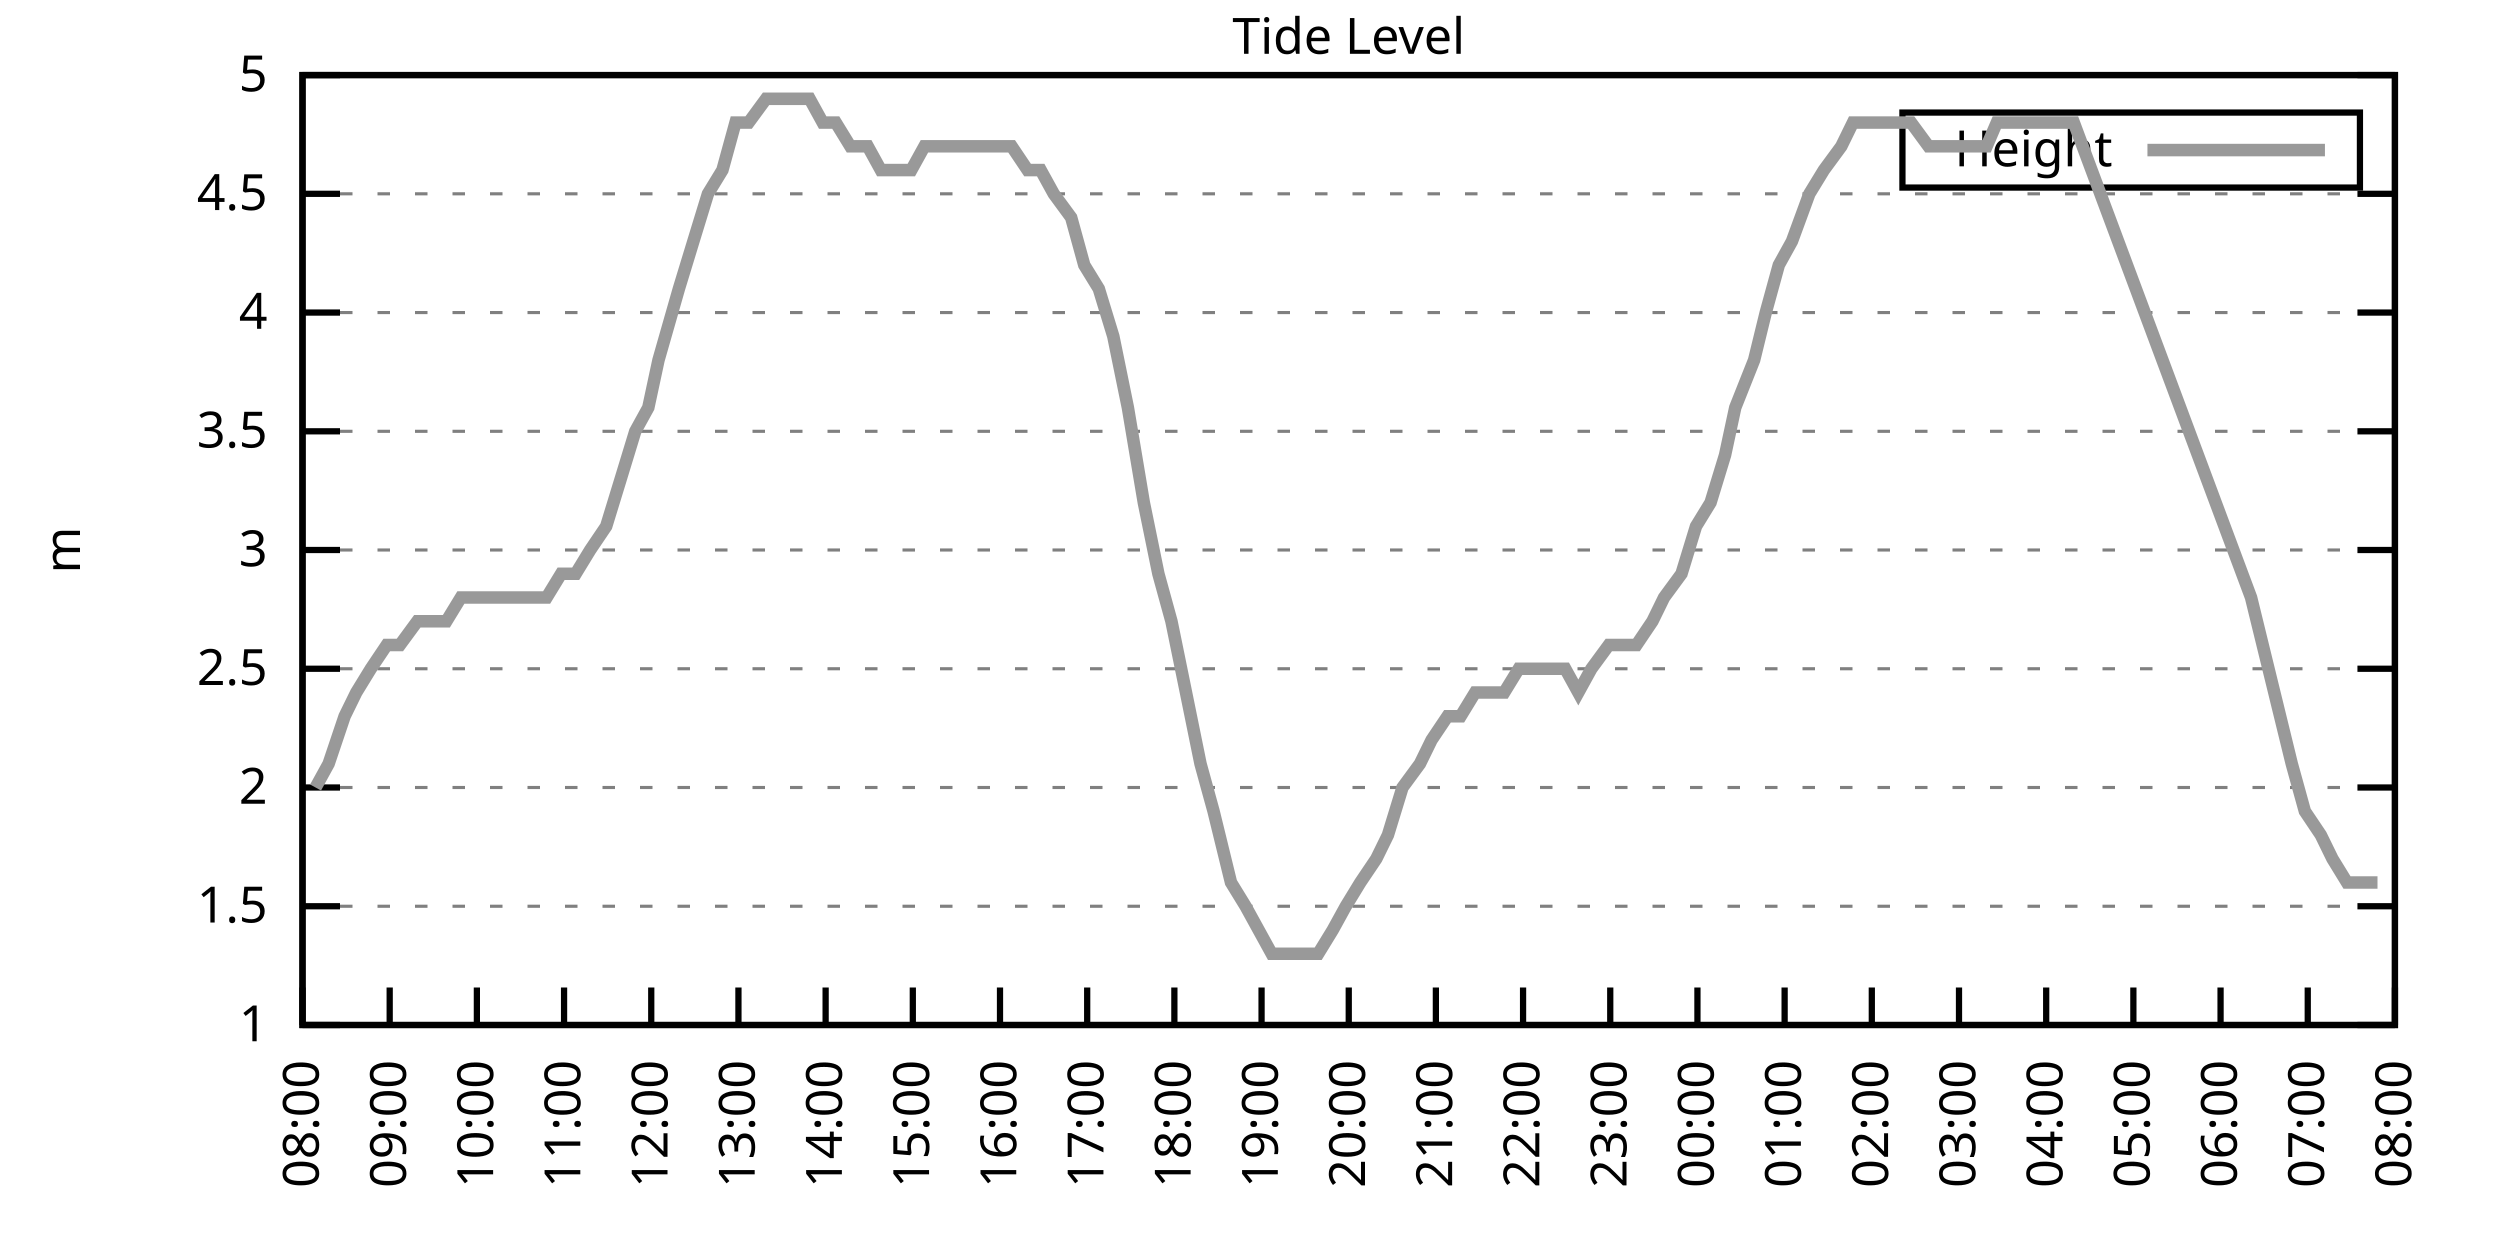
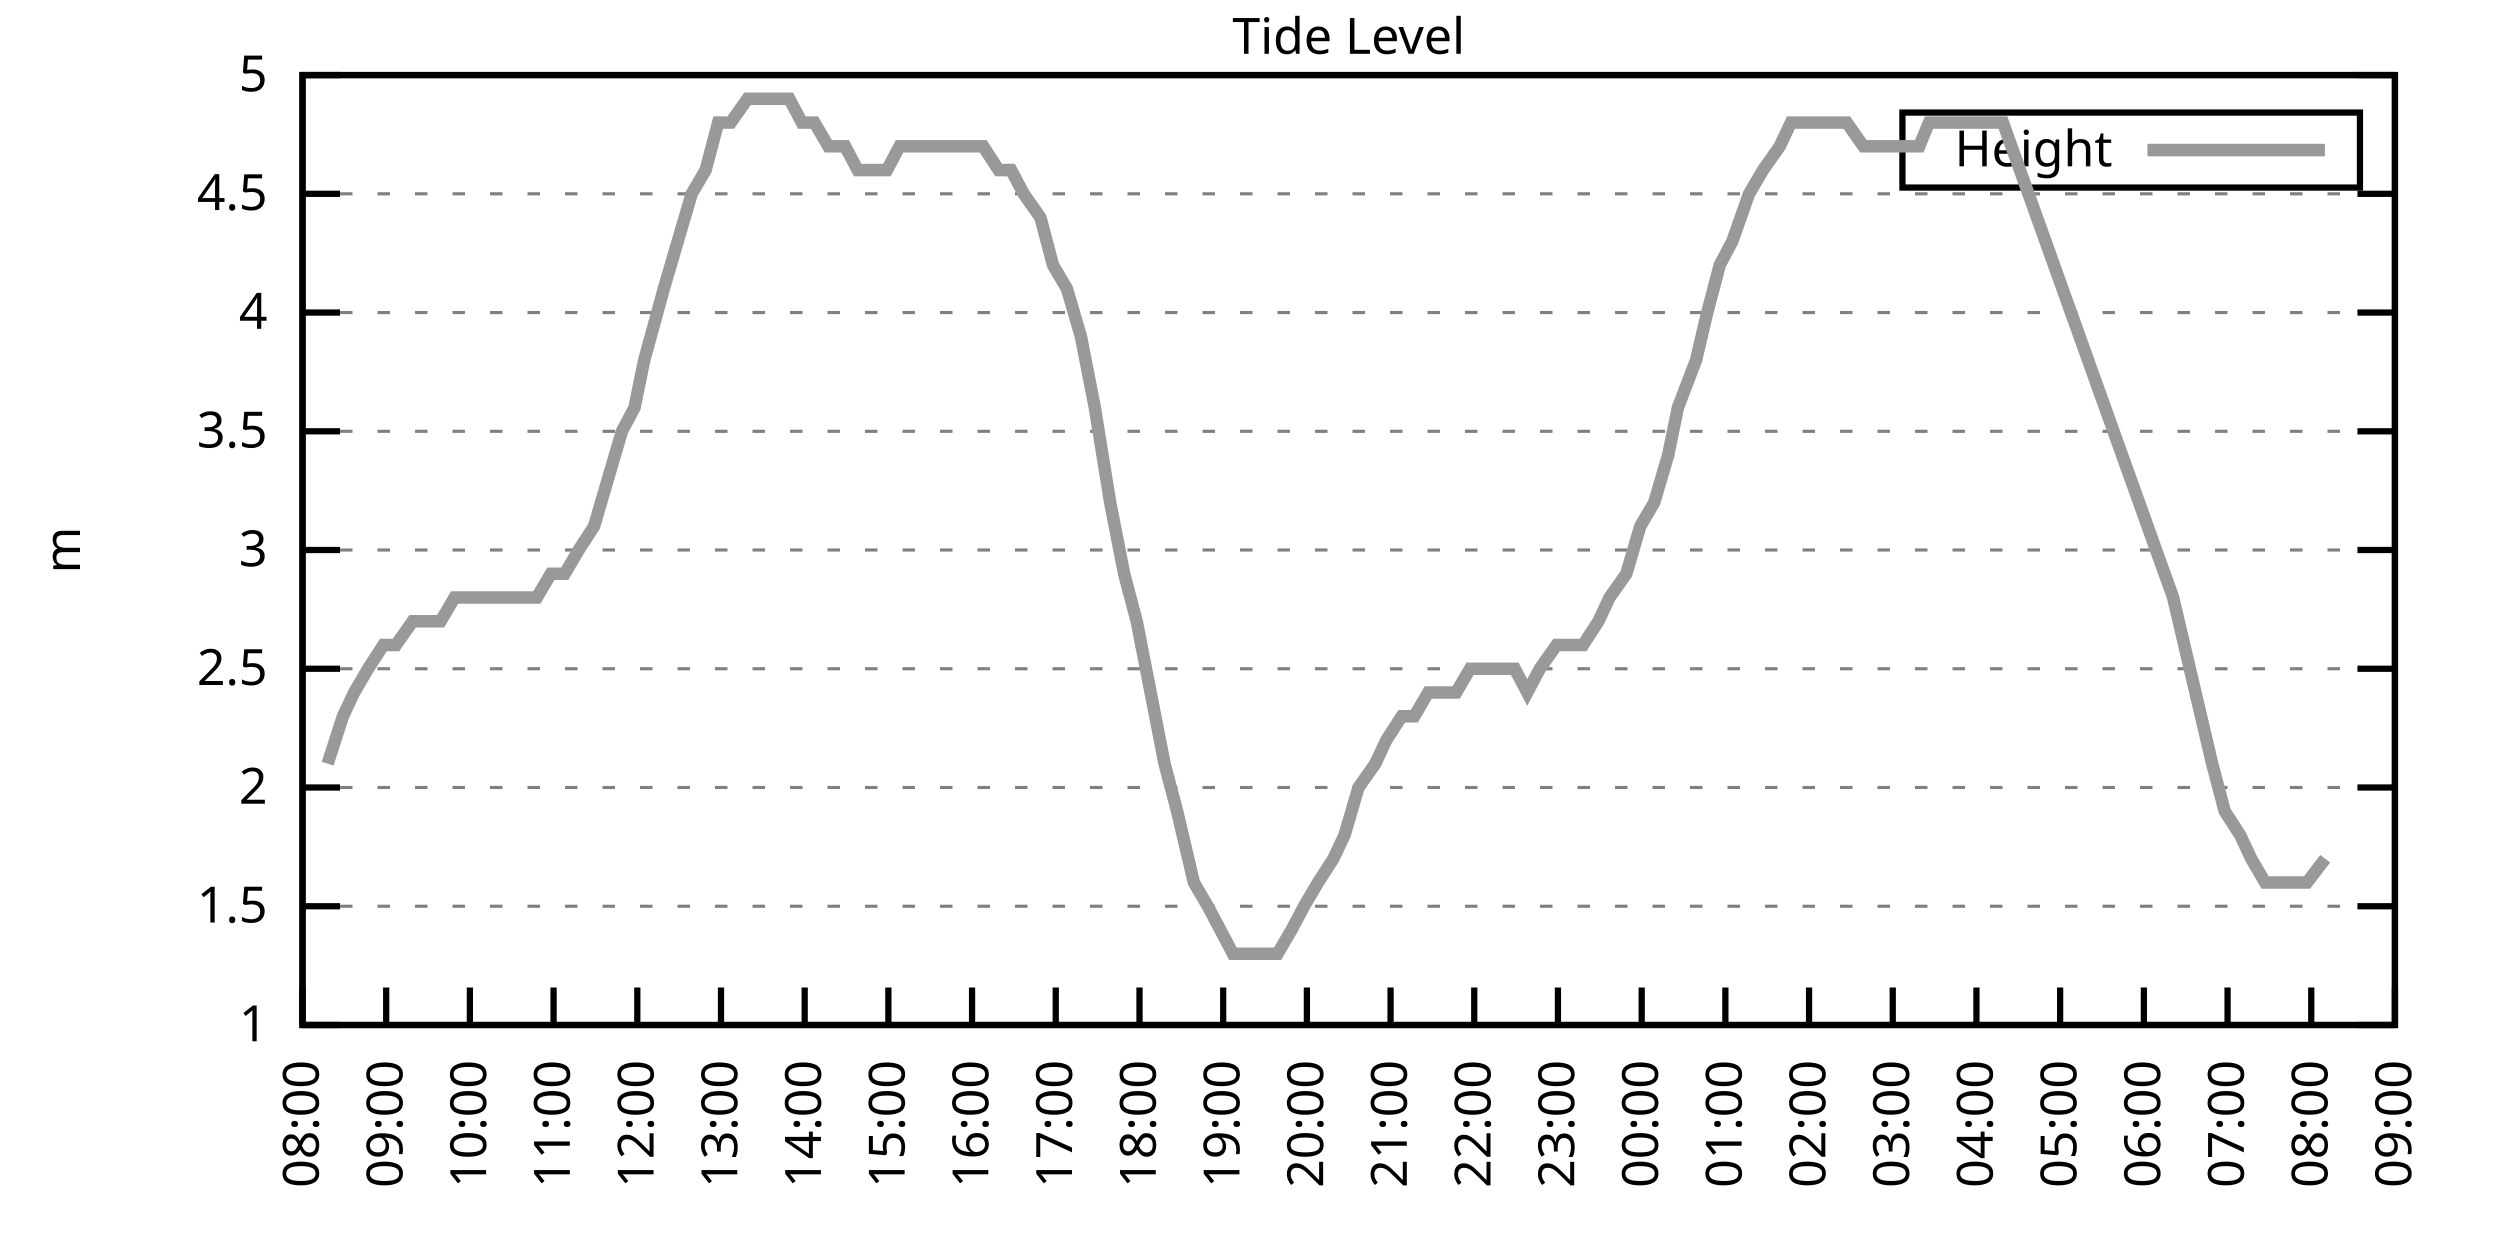
<svg xmlns="http://www.w3.org/2000/svg" xmlns:xlink="http://www.w3.org/1999/xlink" width="400" height="200" viewBox="0 0 400 200">
  <g id="gnuplot_canvas">
    <rect x="0" y="0" width="400" height="200" fill="none" />
    <defs>
      <circle id="gpDot" r="0.5" stroke-width="0.5" stroke="currentColor" />
      <path id="gpPt0" stroke-width="0.333" stroke="currentColor" d="M-1,0 h2 M0,-1 v2" />
      <path id="gpPt1" stroke-width="0.333" stroke="currentColor" d="M-1,-1 L1,1 M1,-1 L-1,1" />
      <path id="gpPt2" stroke-width="0.333" stroke="currentColor" d="M-1,0 L1,0 M0,-1 L0,1 M-1,-1 L1,1 M-1,1 L1,-1" />
      <rect id="gpPt3" stroke-width="0.333" stroke="currentColor" x="-1" y="-1" width="2" height="2" />
      <rect id="gpPt4" stroke-width="0.333" stroke="currentColor" fill="currentColor" x="-1" y="-1" width="2" height="2" />
      <circle id="gpPt5" stroke-width="0.333" stroke="currentColor" cx="0" cy="0" r="1" />
      <use xlink:href="#gpPt5" id="gpPt6" fill="currentColor" stroke="none" />
      <path id="gpPt7" stroke-width="0.333" stroke="currentColor" d="M0,-1.33 L-1.33,0.67 L1.33,0.67 z" />
      <use xlink:href="#gpPt7" id="gpPt8" fill="currentColor" stroke="none" />
      <use xlink:href="#gpPt7" id="gpPt9" stroke="currentColor" transform="rotate(180)" />
      <use xlink:href="#gpPt9" id="gpPt10" fill="currentColor" stroke="none" />
      <use xlink:href="#gpPt3" id="gpPt11" stroke="currentColor" transform="rotate(45)" />
      <use xlink:href="#gpPt11" id="gpPt12" fill="currentColor" stroke="none" />
      <path id="gpPt13" stroke-width="0.333" stroke="currentColor" d="M0,1.330 L1.265,0.411 L0.782,-1.067 L-0.782,-1.076 L-1.265,0.411 z" />
      <use xlink:href="#gpPt13" id="gpPt14" fill="currentColor" stroke="none" />
      <filter id="textbox" filterUnits="objectBoundingBox" x="0" y="0" height="1" width="1">
        <feFlood flood-color="white" flood-opacity="1" result="bgnd" />
        <feComposite in="SourceGraphic" in2="bgnd" operator="atop" />
      </filter>
      <filter id="greybox" filterUnits="objectBoundingBox" x="0" y="0" height="1" width="1">
        <feFlood flood-color="lightgrey" flood-opacity="1" result="grey" />
        <feComposite in="SourceGraphic" in2="grey" operator="atop" />
      </filter>
    </defs>
    <g fill="none" color="white" stroke="currentColor" stroke-width="1.00" stroke-linecap="butt" stroke-linejoin="miter">
</g>
    <g fill="none" color="black" stroke="currentColor" stroke-width="1.00" stroke-linecap="butt" stroke-linejoin="miter">
      <g stroke="none" shape-rendering="crispEdges">
        <polygon fill="rgb(255, 255, 255)" points="48.40,164.00 383.18,164.00 383.18,12.02 48.40,12.02 " />
      </g>
    </g>
    <g fill="none" color="black" stroke="currentColor" stroke-width="1.00" stroke-linecap="butt" stroke-linejoin="miter">
</g>
    <g fill="none" color="black" stroke="black" stroke-width="0.50" stroke-linecap="butt" stroke-linejoin="miter">
</g>
    <g fill="none" color="gray" stroke="currentColor" stroke-width="0.50" stroke-linecap="butt" stroke-linejoin="miter">
      <path stroke="gray" stroke-dasharray="2,4" class="gridline" d="M48.40,164.00 L383.19,164.00  " />
    </g>
    <g fill="none" color="gray" stroke="gray" stroke-width="1.00" stroke-linecap="butt" stroke-linejoin="miter">
</g>
    <g fill="none" color="black" stroke="currentColor" stroke-width="1.00" stroke-linecap="butt" stroke-linejoin="miter">
      <path stroke="black" d="M48.40,164.00 L54.40,164.00 M383.19,164.00 L377.19,164.00  " />
      <g transform="translate(42.80,166.60)" stroke="none" fill="black" font-family="Sans" font-size="8.00" text-anchor="end">
        <text>
          <tspan font-family="Sans"> 1</tspan>
        </text>
      </g>
    </g>
    <g fill="none" color="black" stroke="currentColor" stroke-width="1.00" stroke-linecap="butt" stroke-linejoin="miter">
</g>
    <g fill="none" color="black" stroke="black" stroke-width="0.50" stroke-linecap="butt" stroke-linejoin="miter">
</g>
    <g fill="none" color="gray" stroke="currentColor" stroke-width="0.50" stroke-linecap="butt" stroke-linejoin="miter">
      <path stroke="gray" stroke-dasharray="2,4" class="gridline" d="M48.40,145.00 L383.19,145.00  " />
    </g>
    <g fill="none" color="gray" stroke="gray" stroke-width="1.00" stroke-linecap="butt" stroke-linejoin="miter">
</g>
    <g fill="none" color="black" stroke="currentColor" stroke-width="1.00" stroke-linecap="butt" stroke-linejoin="miter">
      <path stroke="black" d="M48.40,145.00 L54.40,145.00 M383.19,145.00 L377.19,145.00  " />
      <g transform="translate(42.80,147.60)" stroke="none" fill="black" font-family="Sans" font-size="8.00" text-anchor="end">
        <text>
          <tspan font-family="Sans"> 1.5</tspan>
        </text>
      </g>
    </g>
    <g fill="none" color="black" stroke="currentColor" stroke-width="1.00" stroke-linecap="butt" stroke-linejoin="miter">
</g>
    <g fill="none" color="black" stroke="black" stroke-width="0.50" stroke-linecap="butt" stroke-linejoin="miter">
</g>
    <g fill="none" color="gray" stroke="currentColor" stroke-width="0.50" stroke-linecap="butt" stroke-linejoin="miter">
      <path stroke="gray" stroke-dasharray="2,4" class="gridline" d="M48.40,126.00 L383.19,126.00  " />
    </g>
    <g fill="none" color="gray" stroke="gray" stroke-width="1.00" stroke-linecap="butt" stroke-linejoin="miter">
</g>
    <g fill="none" color="black" stroke="currentColor" stroke-width="1.00" stroke-linecap="butt" stroke-linejoin="miter">
      <path stroke="black" d="M48.40,126.00 L54.40,126.00 M383.19,126.00 L377.19,126.00  " />
      <g transform="translate(42.80,128.60)" stroke="none" fill="black" font-family="Sans" font-size="8.00" text-anchor="end">
        <text>
          <tspan font-family="Sans"> 2</tspan>
        </text>
      </g>
    </g>
    <g fill="none" color="black" stroke="currentColor" stroke-width="1.00" stroke-linecap="butt" stroke-linejoin="miter">
</g>
    <g fill="none" color="black" stroke="black" stroke-width="0.50" stroke-linecap="butt" stroke-linejoin="miter">
</g>
    <g fill="none" color="gray" stroke="currentColor" stroke-width="0.50" stroke-linecap="butt" stroke-linejoin="miter">
      <path stroke="gray" stroke-dasharray="2,4" class="gridline" d="M48.40,107.00 L383.19,107.00  " />
    </g>
    <g fill="none" color="gray" stroke="gray" stroke-width="1.00" stroke-linecap="butt" stroke-linejoin="miter">
</g>
    <g fill="none" color="black" stroke="currentColor" stroke-width="1.00" stroke-linecap="butt" stroke-linejoin="miter">
      <path stroke="black" d="M48.40,107.00 L54.40,107.00 M383.19,107.00 L377.19,107.00  " />
      <g transform="translate(42.80,109.60)" stroke="none" fill="black" font-family="Sans" font-size="8.00" text-anchor="end">
        <text>
          <tspan font-family="Sans"> 2.5</tspan>
        </text>
      </g>
    </g>
    <g fill="none" color="black" stroke="currentColor" stroke-width="1.00" stroke-linecap="butt" stroke-linejoin="miter">
</g>
    <g fill="none" color="black" stroke="black" stroke-width="0.50" stroke-linecap="butt" stroke-linejoin="miter">
</g>
    <g fill="none" color="gray" stroke="currentColor" stroke-width="0.50" stroke-linecap="butt" stroke-linejoin="miter">
      <path stroke="gray" stroke-dasharray="2,4" class="gridline" d="M48.40,88.00 L383.19,88.00  " />
    </g>
    <g fill="none" color="gray" stroke="gray" stroke-width="1.00" stroke-linecap="butt" stroke-linejoin="miter">
</g>
    <g fill="none" color="black" stroke="currentColor" stroke-width="1.00" stroke-linecap="butt" stroke-linejoin="miter">
      <path stroke="black" d="M48.40,88.00 L54.40,88.00 M383.19,88.00 L377.19,88.00  " />
      <g transform="translate(42.80,90.60)" stroke="none" fill="black" font-family="Sans" font-size="8.00" text-anchor="end">
        <text>
          <tspan font-family="Sans"> 3</tspan>
        </text>
      </g>
    </g>
    <g fill="none" color="black" stroke="currentColor" stroke-width="1.00" stroke-linecap="butt" stroke-linejoin="miter">
</g>
    <g fill="none" color="black" stroke="black" stroke-width="0.50" stroke-linecap="butt" stroke-linejoin="miter">
</g>
    <g fill="none" color="gray" stroke="currentColor" stroke-width="0.50" stroke-linecap="butt" stroke-linejoin="miter">
      <path stroke="gray" stroke-dasharray="2,4" class="gridline" d="M48.40,69.01 L383.19,69.01  " />
    </g>
    <g fill="none" color="gray" stroke="gray" stroke-width="1.00" stroke-linecap="butt" stroke-linejoin="miter">
</g>
    <g fill="none" color="black" stroke="currentColor" stroke-width="1.00" stroke-linecap="butt" stroke-linejoin="miter">
      <path stroke="black" d="M48.40,69.01 L54.40,69.01 M383.19,69.01 L377.19,69.01  " />
      <g transform="translate(42.80,71.61)" stroke="none" fill="black" font-family="Sans" font-size="8.00" text-anchor="end">
        <text>
          <tspan font-family="Sans"> 3.5</tspan>
        </text>
      </g>
    </g>
    <g fill="none" color="black" stroke="currentColor" stroke-width="1.00" stroke-linecap="butt" stroke-linejoin="miter">
</g>
    <g fill="none" color="black" stroke="black" stroke-width="0.50" stroke-linecap="butt" stroke-linejoin="miter">
</g>
    <g fill="none" color="gray" stroke="currentColor" stroke-width="0.50" stroke-linecap="butt" stroke-linejoin="miter">
      <path stroke="gray" stroke-dasharray="2,4" class="gridline" d="M48.40,50.01 L383.19,50.01  " />
    </g>
    <g fill="none" color="gray" stroke="gray" stroke-width="1.00" stroke-linecap="butt" stroke-linejoin="miter">
</g>
    <g fill="none" color="black" stroke="currentColor" stroke-width="1.00" stroke-linecap="butt" stroke-linejoin="miter">
      <path stroke="black" d="M48.40,50.01 L54.40,50.01 M383.19,50.01 L377.19,50.01  " />
      <g transform="translate(42.80,52.61)" stroke="none" fill="black" font-family="Sans" font-size="8.00" text-anchor="end">
        <text>
          <tspan font-family="Sans"> 4</tspan>
        </text>
      </g>
    </g>
    <g fill="none" color="black" stroke="currentColor" stroke-width="1.00" stroke-linecap="butt" stroke-linejoin="miter">
</g>
    <g fill="none" color="black" stroke="black" stroke-width="0.50" stroke-linecap="butt" stroke-linejoin="miter">
</g>
    <g fill="none" color="gray" stroke="currentColor" stroke-width="0.50" stroke-linecap="butt" stroke-linejoin="miter">
      <path stroke="gray" stroke-dasharray="2,4" class="gridline" d="M48.40,31.01 L383.19,31.01  " />
    </g>
    <g fill="none" color="gray" stroke="gray" stroke-width="1.00" stroke-linecap="butt" stroke-linejoin="miter">
</g>
    <g fill="none" color="black" stroke="currentColor" stroke-width="1.00" stroke-linecap="butt" stroke-linejoin="miter">
      <path stroke="black" d="M48.40,31.01 L54.40,31.01 M383.19,31.01 L377.19,31.01  " />
      <g transform="translate(42.80,33.61)" stroke="none" fill="black" font-family="Sans" font-size="8.00" text-anchor="end">
        <text>
          <tspan font-family="Sans"> 4.5</tspan>
        </text>
      </g>
    </g>
    <g fill="none" color="black" stroke="currentColor" stroke-width="1.00" stroke-linecap="butt" stroke-linejoin="miter">
</g>
    <g fill="none" color="black" stroke="black" stroke-width="0.50" stroke-linecap="butt" stroke-linejoin="miter">
</g>
    <g fill="none" color="gray" stroke="currentColor" stroke-width="0.50" stroke-linecap="butt" stroke-linejoin="miter">
      <path stroke="gray" stroke-dasharray="2,4" class="gridline" d="M48.40,12.01 L383.19,12.01  " />
    </g>
    <g fill="none" color="gray" stroke="gray" stroke-width="1.00" stroke-linecap="butt" stroke-linejoin="miter">
</g>
    <g fill="none" color="black" stroke="currentColor" stroke-width="1.00" stroke-linecap="butt" stroke-linejoin="miter">
      <path stroke="black" d="M48.40,12.01 L54.40,12.01 M383.19,12.01 L377.19,12.01  " />
      <g transform="translate(42.80,14.61)" stroke="none" fill="black" font-family="Sans" font-size="8.00" text-anchor="end">
        <text>
          <tspan font-family="Sans"> 5</tspan>
        </text>
      </g>
    </g>
    <g fill="none" color="black" stroke="currentColor" stroke-width="1.00" stroke-linecap="butt" stroke-linejoin="miter">
      <path stroke="black" d="M48.40,164.00 L48.40,158.00  " />
      <g transform="translate(51.00,169.60) rotate(270.00)" stroke="none" fill="black" font-family="Sans" font-size="8.00" text-anchor="end">
        <text>
          <tspan font-family="Sans">08:00</tspan>
        </text>
      </g>
    </g>
    <g fill="none" color="black" stroke="currentColor" stroke-width="1.00" stroke-linecap="butt" stroke-linejoin="miter">
-       <path stroke="black" d="M62.35,164.00 L62.35,158.00  " />
-       <g transform="translate(64.95,169.60) rotate(270.00)" stroke="none" fill="black" font-family="Sans" font-size="8.00" text-anchor="end">
+       <path stroke="black" d="M61.79,164.00 L61.79,158.00  " />
+       <g transform="translate(64.39,169.60) rotate(270.00)" stroke="none" fill="black" font-family="Sans" font-size="8.00" text-anchor="end">
        <text>
          <tspan font-family="Sans">09:00</tspan>
        </text>
      </g>
    </g>
    <g fill="none" color="black" stroke="currentColor" stroke-width="1.00" stroke-linecap="butt" stroke-linejoin="miter">
-       <path stroke="black" d="M76.30,164.00 L76.30,158.00  " />
-       <g transform="translate(78.90,169.60) rotate(270.00)" stroke="none" fill="black" font-family="Sans" font-size="8.00" text-anchor="end">
+       <path stroke="black" d="M75.18,164.00 L75.18,158.00  " />
+       <g transform="translate(77.78,169.60) rotate(270.00)" stroke="none" fill="black" font-family="Sans" font-size="8.00" text-anchor="end">
        <text>
          <tspan font-family="Sans">10:00</tspan>
        </text>
      </g>
    </g>
    <g fill="none" color="black" stroke="currentColor" stroke-width="1.00" stroke-linecap="butt" stroke-linejoin="miter">
-       <path stroke="black" d="M90.25,164.00 L90.25,158.00  " />
-       <g transform="translate(92.85,169.60) rotate(270.00)" stroke="none" fill="black" font-family="Sans" font-size="8.00" text-anchor="end">
+       <path stroke="black" d="M88.57,164.00 L88.57,158.00  " />
+       <g transform="translate(91.17,169.60) rotate(270.00)" stroke="none" fill="black" font-family="Sans" font-size="8.00" text-anchor="end">
        <text>
          <tspan font-family="Sans">11:00</tspan>
        </text>
      </g>
    </g>
    <g fill="none" color="black" stroke="currentColor" stroke-width="1.00" stroke-linecap="butt" stroke-linejoin="miter">
-       <path stroke="black" d="M104.20,164.00 L104.20,158.00  " />
-       <g transform="translate(106.80,169.60) rotate(270.00)" stroke="none" fill="black" font-family="Sans" font-size="8.00" text-anchor="end">
+       <path stroke="black" d="M101.97,164.00 L101.97,158.00  " />
+       <g transform="translate(104.57,169.60) rotate(270.00)" stroke="none" fill="black" font-family="Sans" font-size="8.00" text-anchor="end">
        <text>
          <tspan font-family="Sans">12:00</tspan>
        </text>
      </g>
    </g>
    <g fill="none" color="black" stroke="currentColor" stroke-width="1.00" stroke-linecap="butt" stroke-linejoin="miter">
-       <path stroke="black" d="M118.15,164.00 L118.15,158.00  " />
-       <g transform="translate(120.75,169.60) rotate(270.00)" stroke="none" fill="black" font-family="Sans" font-size="8.00" text-anchor="end">
+       <path stroke="black" d="M115.36,164.00 L115.36,158.00  " />
+       <g transform="translate(117.96,169.60) rotate(270.00)" stroke="none" fill="black" font-family="Sans" font-size="8.00" text-anchor="end">
        <text>
          <tspan font-family="Sans">13:00</tspan>
        </text>
      </g>
    </g>
    <g fill="none" color="black" stroke="currentColor" stroke-width="1.00" stroke-linecap="butt" stroke-linejoin="miter">
-       <path stroke="black" d="M132.10,164.00 L132.10,158.00  " />
-       <g transform="translate(134.70,169.60) rotate(270.00)" stroke="none" fill="black" font-family="Sans" font-size="8.00" text-anchor="end">
+       <path stroke="black" d="M128.75,164.00 L128.75,158.00  " />
+       <g transform="translate(131.35,169.60) rotate(270.00)" stroke="none" fill="black" font-family="Sans" font-size="8.00" text-anchor="end">
        <text>
          <tspan font-family="Sans">14:00</tspan>
        </text>
      </g>
    </g>
    <g fill="none" color="black" stroke="currentColor" stroke-width="1.00" stroke-linecap="butt" stroke-linejoin="miter">
-       <path stroke="black" d="M146.05,164.00 L146.05,158.00  " />
-       <g transform="translate(148.65,169.60) rotate(270.00)" stroke="none" fill="black" font-family="Sans" font-size="8.00" text-anchor="end">
+       <path stroke="black" d="M142.14,164.00 L142.14,158.00  " />
+       <g transform="translate(144.74,169.60) rotate(270.00)" stroke="none" fill="black" font-family="Sans" font-size="8.00" text-anchor="end">
        <text>
          <tspan font-family="Sans">15:00</tspan>
        </text>
      </g>
    </g>
    <g fill="none" color="black" stroke="currentColor" stroke-width="1.00" stroke-linecap="butt" stroke-linejoin="miter">
-       <path stroke="black" d="M160.00,164.00 L160.00,158.00  " />
-       <g transform="translate(162.60,169.60) rotate(270.00)" stroke="none" fill="black" font-family="Sans" font-size="8.00" text-anchor="end">
+       <path stroke="black" d="M155.53,164.00 L155.53,158.00  " />
+       <g transform="translate(158.13,169.60) rotate(270.00)" stroke="none" fill="black" font-family="Sans" font-size="8.00" text-anchor="end">
        <text>
          <tspan font-family="Sans">16:00</tspan>
        </text>
      </g>
    </g>
    <g fill="none" color="black" stroke="currentColor" stroke-width="1.00" stroke-linecap="butt" stroke-linejoin="miter">
-       <path stroke="black" d="M173.95,164.00 L173.95,158.00  " />
-       <g transform="translate(176.55,169.60) rotate(270.00)" stroke="none" fill="black" font-family="Sans" font-size="8.00" text-anchor="end">
+       <path stroke="black" d="M168.92,164.00 L168.92,158.00  " />
+       <g transform="translate(171.52,169.60) rotate(270.00)" stroke="none" fill="black" font-family="Sans" font-size="8.00" text-anchor="end">
        <text>
          <tspan font-family="Sans">17:00</tspan>
        </text>
      </g>
    </g>
    <g fill="none" color="black" stroke="currentColor" stroke-width="1.00" stroke-linecap="butt" stroke-linejoin="miter">
-       <path stroke="black" d="M187.90,164.00 L187.90,158.00  " />
-       <g transform="translate(190.50,169.60) rotate(270.00)" stroke="none" fill="black" font-family="Sans" font-size="8.00" text-anchor="end">
+       <path stroke="black" d="M182.32,164.00 L182.32,158.00  " />
+       <g transform="translate(184.92,169.60) rotate(270.00)" stroke="none" fill="black" font-family="Sans" font-size="8.00" text-anchor="end">
        <text>
          <tspan font-family="Sans">18:00</tspan>
        </text>
      </g>
    </g>
    <g fill="none" color="black" stroke="currentColor" stroke-width="1.00" stroke-linecap="butt" stroke-linejoin="miter">
-       <path stroke="black" d="M201.85,164.00 L201.85,158.00  " />
-       <g transform="translate(204.45,169.60) rotate(270.00)" stroke="none" fill="black" font-family="Sans" font-size="8.00" text-anchor="end">
+       <path stroke="black" d="M195.71,164.00 L195.71,158.00  " />
+       <g transform="translate(198.31,169.60) rotate(270.00)" stroke="none" fill="black" font-family="Sans" font-size="8.00" text-anchor="end">
        <text>
          <tspan font-family="Sans">19:00</tspan>
        </text>
      </g>
    </g>
    <g fill="none" color="black" stroke="currentColor" stroke-width="1.00" stroke-linecap="butt" stroke-linejoin="miter">
-       <path stroke="black" d="M215.80,164.00 L215.80,158.00  " />
-       <g transform="translate(218.40,169.60) rotate(270.00)" stroke="none" fill="black" font-family="Sans" font-size="8.00" text-anchor="end">
+       <path stroke="black" d="M209.10,164.00 L209.10,158.00  " />
+       <g transform="translate(211.70,169.60) rotate(270.00)" stroke="none" fill="black" font-family="Sans" font-size="8.00" text-anchor="end">
        <text>
          <tspan font-family="Sans">20:00</tspan>
        </text>
      </g>
    </g>
    <g fill="none" color="black" stroke="currentColor" stroke-width="1.00" stroke-linecap="butt" stroke-linejoin="miter">
-       <path stroke="black" d="M229.74,164.00 L229.74,158.00  " />
-       <g transform="translate(232.34,169.60) rotate(270.00)" stroke="none" fill="black" font-family="Sans" font-size="8.00" text-anchor="end">
+       <path stroke="black" d="M222.49,164.00 L222.49,158.00  " />
+       <g transform="translate(225.09,169.60) rotate(270.00)" stroke="none" fill="black" font-family="Sans" font-size="8.00" text-anchor="end">
        <text>
          <tspan font-family="Sans">21:00</tspan>
        </text>
      </g>
    </g>
    <g fill="none" color="black" stroke="currentColor" stroke-width="1.00" stroke-linecap="butt" stroke-linejoin="miter">
-       <path stroke="black" d="M243.69,164.00 L243.69,158.00  " />
-       <g transform="translate(246.29,169.60) rotate(270.00)" stroke="none" fill="black" font-family="Sans" font-size="8.00" text-anchor="end">
+       <path stroke="black" d="M235.88,164.00 L235.88,158.00  " />
+       <g transform="translate(238.48,169.60) rotate(270.00)" stroke="none" fill="black" font-family="Sans" font-size="8.00" text-anchor="end">
        <text>
          <tspan font-family="Sans">22:00</tspan>
        </text>
      </g>
    </g>
    <g fill="none" color="black" stroke="currentColor" stroke-width="1.00" stroke-linecap="butt" stroke-linejoin="miter">
-       <path stroke="black" d="M257.64,164.00 L257.64,158.00  " />
-       <g transform="translate(260.24,169.60) rotate(270.00)" stroke="none" fill="black" font-family="Sans" font-size="8.00" text-anchor="end">
+       <path stroke="black" d="M249.27,164.00 L249.27,158.00  " />
+       <g transform="translate(251.87,169.60) rotate(270.00)" stroke="none" fill="black" font-family="Sans" font-size="8.00" text-anchor="end">
        <text>
          <tspan font-family="Sans">23:00</tspan>
        </text>
      </g>
    </g>
    <g fill="none" color="black" stroke="currentColor" stroke-width="1.00" stroke-linecap="butt" stroke-linejoin="miter">
-       <path stroke="black" d="M271.59,164.00 L271.59,158.00  " />
-       <g transform="translate(274.19,169.60) rotate(270.00)" stroke="none" fill="black" font-family="Sans" font-size="8.00" text-anchor="end">
+       <path stroke="black" d="M262.67,164.00 L262.67,158.00  " />
+       <g transform="translate(265.27,169.60) rotate(270.00)" stroke="none" fill="black" font-family="Sans" font-size="8.00" text-anchor="end">
        <text>
          <tspan font-family="Sans">00:00</tspan>
        </text>
      </g>
    </g>
    <g fill="none" color="black" stroke="currentColor" stroke-width="1.00" stroke-linecap="butt" stroke-linejoin="miter">
-       <path stroke="black" d="M285.54,164.00 L285.54,158.00  " />
-       <g transform="translate(288.14,169.60) rotate(270.00)" stroke="none" fill="black" font-family="Sans" font-size="8.00" text-anchor="end">
+       <path stroke="black" d="M276.06,164.00 L276.06,158.00  " />
+       <g transform="translate(278.66,169.60) rotate(270.00)" stroke="none" fill="black" font-family="Sans" font-size="8.00" text-anchor="end">
        <text>
          <tspan font-family="Sans">01:00</tspan>
        </text>
      </g>
    </g>
    <g fill="none" color="black" stroke="currentColor" stroke-width="1.00" stroke-linecap="butt" stroke-linejoin="miter">
-       <path stroke="black" d="M299.49,164.00 L299.49,158.00  " />
-       <g transform="translate(302.09,169.60) rotate(270.00)" stroke="none" fill="black" font-family="Sans" font-size="8.00" text-anchor="end">
+       <path stroke="black" d="M289.45,164.00 L289.45,158.00  " />
+       <g transform="translate(292.05,169.60) rotate(270.00)" stroke="none" fill="black" font-family="Sans" font-size="8.00" text-anchor="end">
        <text>
          <tspan font-family="Sans">02:00</tspan>
        </text>
      </g>
    </g>
    <g fill="none" color="black" stroke="currentColor" stroke-width="1.00" stroke-linecap="butt" stroke-linejoin="miter">
-       <path stroke="black" d="M313.44,164.00 L313.44,158.00  " />
-       <g transform="translate(316.04,169.60) rotate(270.00)" stroke="none" fill="black" font-family="Sans" font-size="8.00" text-anchor="end">
+       <path stroke="black" d="M302.84,164.00 L302.84,158.00  " />
+       <g transform="translate(305.44,169.60) rotate(270.00)" stroke="none" fill="black" font-family="Sans" font-size="8.00" text-anchor="end">
        <text>
          <tspan font-family="Sans">03:00</tspan>
        </text>
      </g>
    </g>
    <g fill="none" color="black" stroke="currentColor" stroke-width="1.00" stroke-linecap="butt" stroke-linejoin="miter">
-       <path stroke="black" d="M327.39,164.00 L327.39,158.00  " />
-       <g transform="translate(329.99,169.60) rotate(270.00)" stroke="none" fill="black" font-family="Sans" font-size="8.00" text-anchor="end">
+       <path stroke="black" d="M316.23,164.00 L316.23,158.00  " />
+       <g transform="translate(318.83,169.60) rotate(270.00)" stroke="none" fill="black" font-family="Sans" font-size="8.00" text-anchor="end">
        <text>
          <tspan font-family="Sans">04:00</tspan>
        </text>
      </g>
    </g>
    <g fill="none" color="black" stroke="currentColor" stroke-width="1.00" stroke-linecap="butt" stroke-linejoin="miter">
-       <path stroke="black" d="M341.34,164.00 L341.34,158.00  " />
-       <g transform="translate(343.94,169.60) rotate(270.00)" stroke="none" fill="black" font-family="Sans" font-size="8.00" text-anchor="end">
+       <path stroke="black" d="M329.62,164.00 L329.62,158.00  " />
+       <g transform="translate(332.22,169.60) rotate(270.00)" stroke="none" fill="black" font-family="Sans" font-size="8.00" text-anchor="end">
        <text>
          <tspan font-family="Sans">05:00</tspan>
        </text>
      </g>
    </g>
    <g fill="none" color="black" stroke="currentColor" stroke-width="1.00" stroke-linecap="butt" stroke-linejoin="miter">
-       <path stroke="black" d="M355.29,164.00 L355.29,158.00  " />
-       <g transform="translate(357.89,169.60) rotate(270.00)" stroke="none" fill="black" font-family="Sans" font-size="8.00" text-anchor="end">
+       <path stroke="black" d="M343.02,164.00 L343.02,158.00  " />
+       <g transform="translate(345.62,169.60) rotate(270.00)" stroke="none" fill="black" font-family="Sans" font-size="8.00" text-anchor="end">
        <text>
          <tspan font-family="Sans">06:00</tspan>
        </text>
      </g>
    </g>
    <g fill="none" color="black" stroke="currentColor" stroke-width="1.00" stroke-linecap="butt" stroke-linejoin="miter">
-       <path stroke="black" d="M369.24,164.00 L369.24,158.00  " />
-       <g transform="translate(371.84,169.60) rotate(270.00)" stroke="none" fill="black" font-family="Sans" font-size="8.00" text-anchor="end">
+       <path stroke="black" d="M356.41,164.00 L356.41,158.00  " />
+       <g transform="translate(359.01,169.60) rotate(270.00)" stroke="none" fill="black" font-family="Sans" font-size="8.00" text-anchor="end">
        <text>
          <tspan font-family="Sans">07:00</tspan>
+         </text>
+       </g>
+     </g>
+     <g fill="none" color="black" stroke="currentColor" stroke-width="1.00" stroke-linecap="butt" stroke-linejoin="miter">
+       <path stroke="black" d="M369.80,164.00 L369.80,158.00  " />
+       <g transform="translate(372.40,169.60) rotate(270.00)" stroke="none" fill="black" font-family="Sans" font-size="8.00" text-anchor="end">
+         <text>
+           <tspan font-family="Sans">08:00</tspan>
        </text>
      </g>
    </g>
    <g fill="none" color="black" stroke="currentColor" stroke-width="1.00" stroke-linecap="butt" stroke-linejoin="miter">
      <path stroke="black" d="M383.19,164.00 L383.19,158.00  " />
      <g transform="translate(385.79,169.60) rotate(270.00)" stroke="none" fill="black" font-family="Sans" font-size="8.00" text-anchor="end">
        <text>
-           <tspan font-family="Sans">08:00</tspan>
+           <tspan font-family="Sans">09:00</tspan>
        </text>
      </g>
    </g>
    <g fill="none" color="black" stroke="currentColor" stroke-width="1.00" stroke-linecap="butt" stroke-linejoin="miter">
</g>
    <g fill="none" color="black" stroke="currentColor" stroke-width="1.00" stroke-linecap="butt" stroke-linejoin="miter">
      <path stroke="black" d="M48.40,12.01 L48.40,164.00 L383.19,164.00 L383.19,12.01 L48.40,12.01 Z  " />
    </g>
    <g fill="none" color="black" stroke="currentColor" stroke-width="1.00" stroke-linecap="butt" stroke-linejoin="miter">
</g>
    <g fill="none" color="black" stroke="currentColor" stroke-width="1.00" stroke-linecap="butt" stroke-linejoin="miter">
      <path stroke="black" d="M304.39,30.01 L304.39,18.01 L377.59,18.01 L377.59,30.01 L304.39,30.01 Z  " />
    </g>
    <g id="Tide_level_plot_1">
      <g fill="none" color="white" stroke="black" stroke-width="2.00" stroke-linecap="butt" stroke-linejoin="miter">
</g>
      <g fill="none" color="black" stroke="currentColor" stroke-width="2.00" stroke-linecap="butt" stroke-linejoin="miter">
        <g transform="translate(337.99,26.61)" stroke="none" fill="black" font-family="Sans" font-size="8.00" text-anchor="end">
          <text>
            <tspan font-family="Sans">Height</tspan>
          </text>
        </g>
      </g>
      <g fill="none" color="black" stroke="currentColor" stroke-width="2.00" stroke-linecap="butt" stroke-linejoin="miter">
-         <path stroke="rgb(153, 153, 153)" d="M343.59,24.01 L371.99,24.01 M50.49,126.00 L52.58,122.20 L55.14,114.60 L57.00,110.80 L59.33,107.00 L61.88,103.20   L63.98,103.20 L66.77,99.40 L68.63,99.40 L71.42,99.40 L73.74,95.60 L75.83,95.60 L78.39,95.60 L80.72,95.60   L83.04,95.60 L85.13,95.60 L87.46,95.60 L89.78,91.80 L92.11,91.80 L94.43,88.00 L96.99,84.21 L99.32,76.61   L101.64,69.01 L103.73,65.21 L105.36,57.61 L108.62,46.21 L110.94,38.61 L113.27,31.01 L115.59,27.21 L117.68,19.61   L119.78,19.61 L122.57,15.81 L124.89,15.81 L126.98,15.81 L129.54,15.81 L131.63,19.61 L133.72,19.61 L136.05,23.41   L138.84,23.41 L140.93,27.21 L143.49,27.21 L145.81,27.21 L147.91,23.41 L150.00,23.41 L152.32,23.41 L155.11,23.41   L157.21,23.41 L159.30,23.41 L161.86,23.41 L164.41,27.21 L166.51,27.21 L168.60,31.01 L171.39,34.81 L173.48,42.41   L175.81,46.21 L178.13,53.81 L180.46,65.21 L183.01,80.41 L185.34,91.80 L187.43,99.40 L189.76,110.80 L192.08,122.20   L194.17,129.80 L196.96,141.20 L199.29,145.00 L201.38,148.80 L203.47,152.60 L206.26,152.60 L208.36,152.60 L210.91,152.60   L213.24,148.80 L215.33,145.00 L217.65,141.20 L220.21,137.40 L222.07,133.60 L224.40,126.00 L227.19,122.20 L229.05,118.40   L231.60,114.60 L233.70,114.60 L236.02,110.80 L238.81,110.80 L240.67,110.80 L243.00,107.00 L245.32,107.00 L247.88,107.00   L250.44,107.00 L252.53,110.80 L254.62,107.00 L257.41,103.20 L259.74,103.20 L261.83,103.20 L264.39,99.40 L266.25,95.60   L269.04,91.80 L271.36,84.21 L273.69,80.41 L276.01,72.81 L277.64,65.21 L280.66,57.61 L282.52,50.01 L284.61,42.41   L286.71,38.61 L289.50,31.01 L291.82,27.21 L294.61,23.41 L296.47,19.61 L299.03,19.61 L301.35,19.61 L303.91,19.61   L305.77,19.61 L308.56,23.41 L310.88,23.41 L312.74,23.41 L315.30,23.41 L317.86,23.41 L319.49,19.61 L331.81,19.61   L360.17,95.60 L366.68,122.20 L368.78,129.80 L371.33,133.60 L373.19,137.40 L375.52,141.20 L378.31,141.20 L380.40,141.20    " />
+         <path stroke="rgb(153, 153, 153)" d="M343.59,24.01 L371.99,24.01 M52.42,122.20 L54.87,114.60 L56.66,110.80 L58.89,107.00 L61.35,103.20 L63.35,103.20   L66.03,99.40 L67.82,99.40 L70.50,99.40 L72.73,95.60 L74.74,95.60 L77.19,95.60 L79.42,95.60 L81.66,95.60   L83.66,95.60 L85.90,95.60 L88.13,91.80 L90.36,91.80 L92.59,88.00 L95.05,84.21 L97.28,76.61 L99.51,69.01   L101.52,65.21 L103.08,57.61 L106.21,46.21 L108.44,38.61 L110.67,31.01 L112.90,27.21 L114.91,19.61 L116.92,19.61   L119.60,15.81 L121.83,15.81 L123.84,15.81 L126.29,15.81 L128.30,19.61 L130.31,19.61 L132.54,23.41 L135.22,23.41   L137.23,27.21 L139.69,27.21 L141.92,27.21 L143.93,23.41 L145.94,23.41 L148.17,23.41 L150.85,23.41 L152.85,23.41   L154.86,23.41 L157.32,23.41 L159.77,27.21 L161.78,27.21 L163.79,31.01 L166.47,34.81 L168.48,42.41 L170.71,46.21   L172.94,53.81 L175.17,65.21 L177.63,80.41 L179.86,91.80 L181.87,99.40 L184.10,110.80 L186.33,122.20 L188.34,129.80   L191.02,141.20 L193.25,145.00 L195.26,148.80 L197.27,152.60 L199.95,152.60 L201.96,152.60 L204.41,152.60 L206.64,148.80   L208.65,145.00 L210.88,141.20 L213.34,137.40 L215.13,133.60 L217.36,126.00 L220.04,122.20 L221.82,118.40 L224.28,114.60   L226.29,114.60 L228.52,110.80 L231.20,110.80 L232.98,110.80 L235.21,107.00 L237.44,107.00 L239.90,107.00 L242.36,107.00   L244.36,110.80 L246.37,107.00 L249.05,103.20 L251.28,103.20 L253.29,103.20 L255.75,99.40 L257.53,95.60 L260.21,91.80   L262.44,84.21 L264.67,80.41 L266.91,72.81 L268.47,65.21 L271.37,57.61 L273.16,50.01 L275.16,42.41 L277.17,38.61   L279.85,31.01 L282.08,27.21 L284.76,23.41 L286.55,19.61 L289.00,19.61 L291.23,19.61 L293.69,19.61 L295.48,19.61   L298.15,23.41 L300.39,23.41 L302.17,23.41 L304.63,23.41 L307.08,23.41 L308.64,19.61 L320.47,19.61 L347.70,95.60   L353.95,122.20 L355.96,129.80 L358.42,133.60 L360.20,137.40 L362.43,141.20 L365.11,141.20 L367.12,141.20 L369.13,141.20   L372.03,137.40  " />
      </g>
    </g>
    <g fill="none" color="black" stroke="currentColor" stroke-width="2.00" stroke-linecap="butt" stroke-linejoin="miter">
</g>
    <g fill="none" color="black" stroke="black" stroke-width="1.00" stroke-linecap="butt" stroke-linejoin="miter">
</g>
    <g fill="none" color="black" stroke="currentColor" stroke-width="1.00" stroke-linecap="butt" stroke-linejoin="miter">
      <path stroke="black" d="M48.40,12.01 L48.40,164.00 L383.19,164.00 L383.19,12.01 L48.40,12.01 Z  " />
      <g transform="translate(12.80,88.01) rotate(270.00)" stroke="none" fill="black" font-family="Sans" font-size="8.00" text-anchor="middle">
        <text>
          <tspan font-family="Sans">m</tspan>
        </text>
      </g>
    </g>
    <g fill="none" color="black" stroke="currentColor" stroke-width="1.00" stroke-linecap="butt" stroke-linejoin="miter">
</g>
    <g fill="none" color="black" stroke="currentColor" stroke-width="1.00" stroke-linecap="butt" stroke-linejoin="miter">
      <g transform="translate(215.79,8.61)" stroke="none" fill="black" font-family="Sans" font-size="8.00" text-anchor="middle">
        <text>
          <tspan font-family="Sans">Tide Level</tspan>
        </text>
      </g>
    </g>
    <g fill="none" color="black" stroke="currentColor" stroke-width="1.00" stroke-linecap="butt" stroke-linejoin="miter">
</g>
  </g>
</svg>
